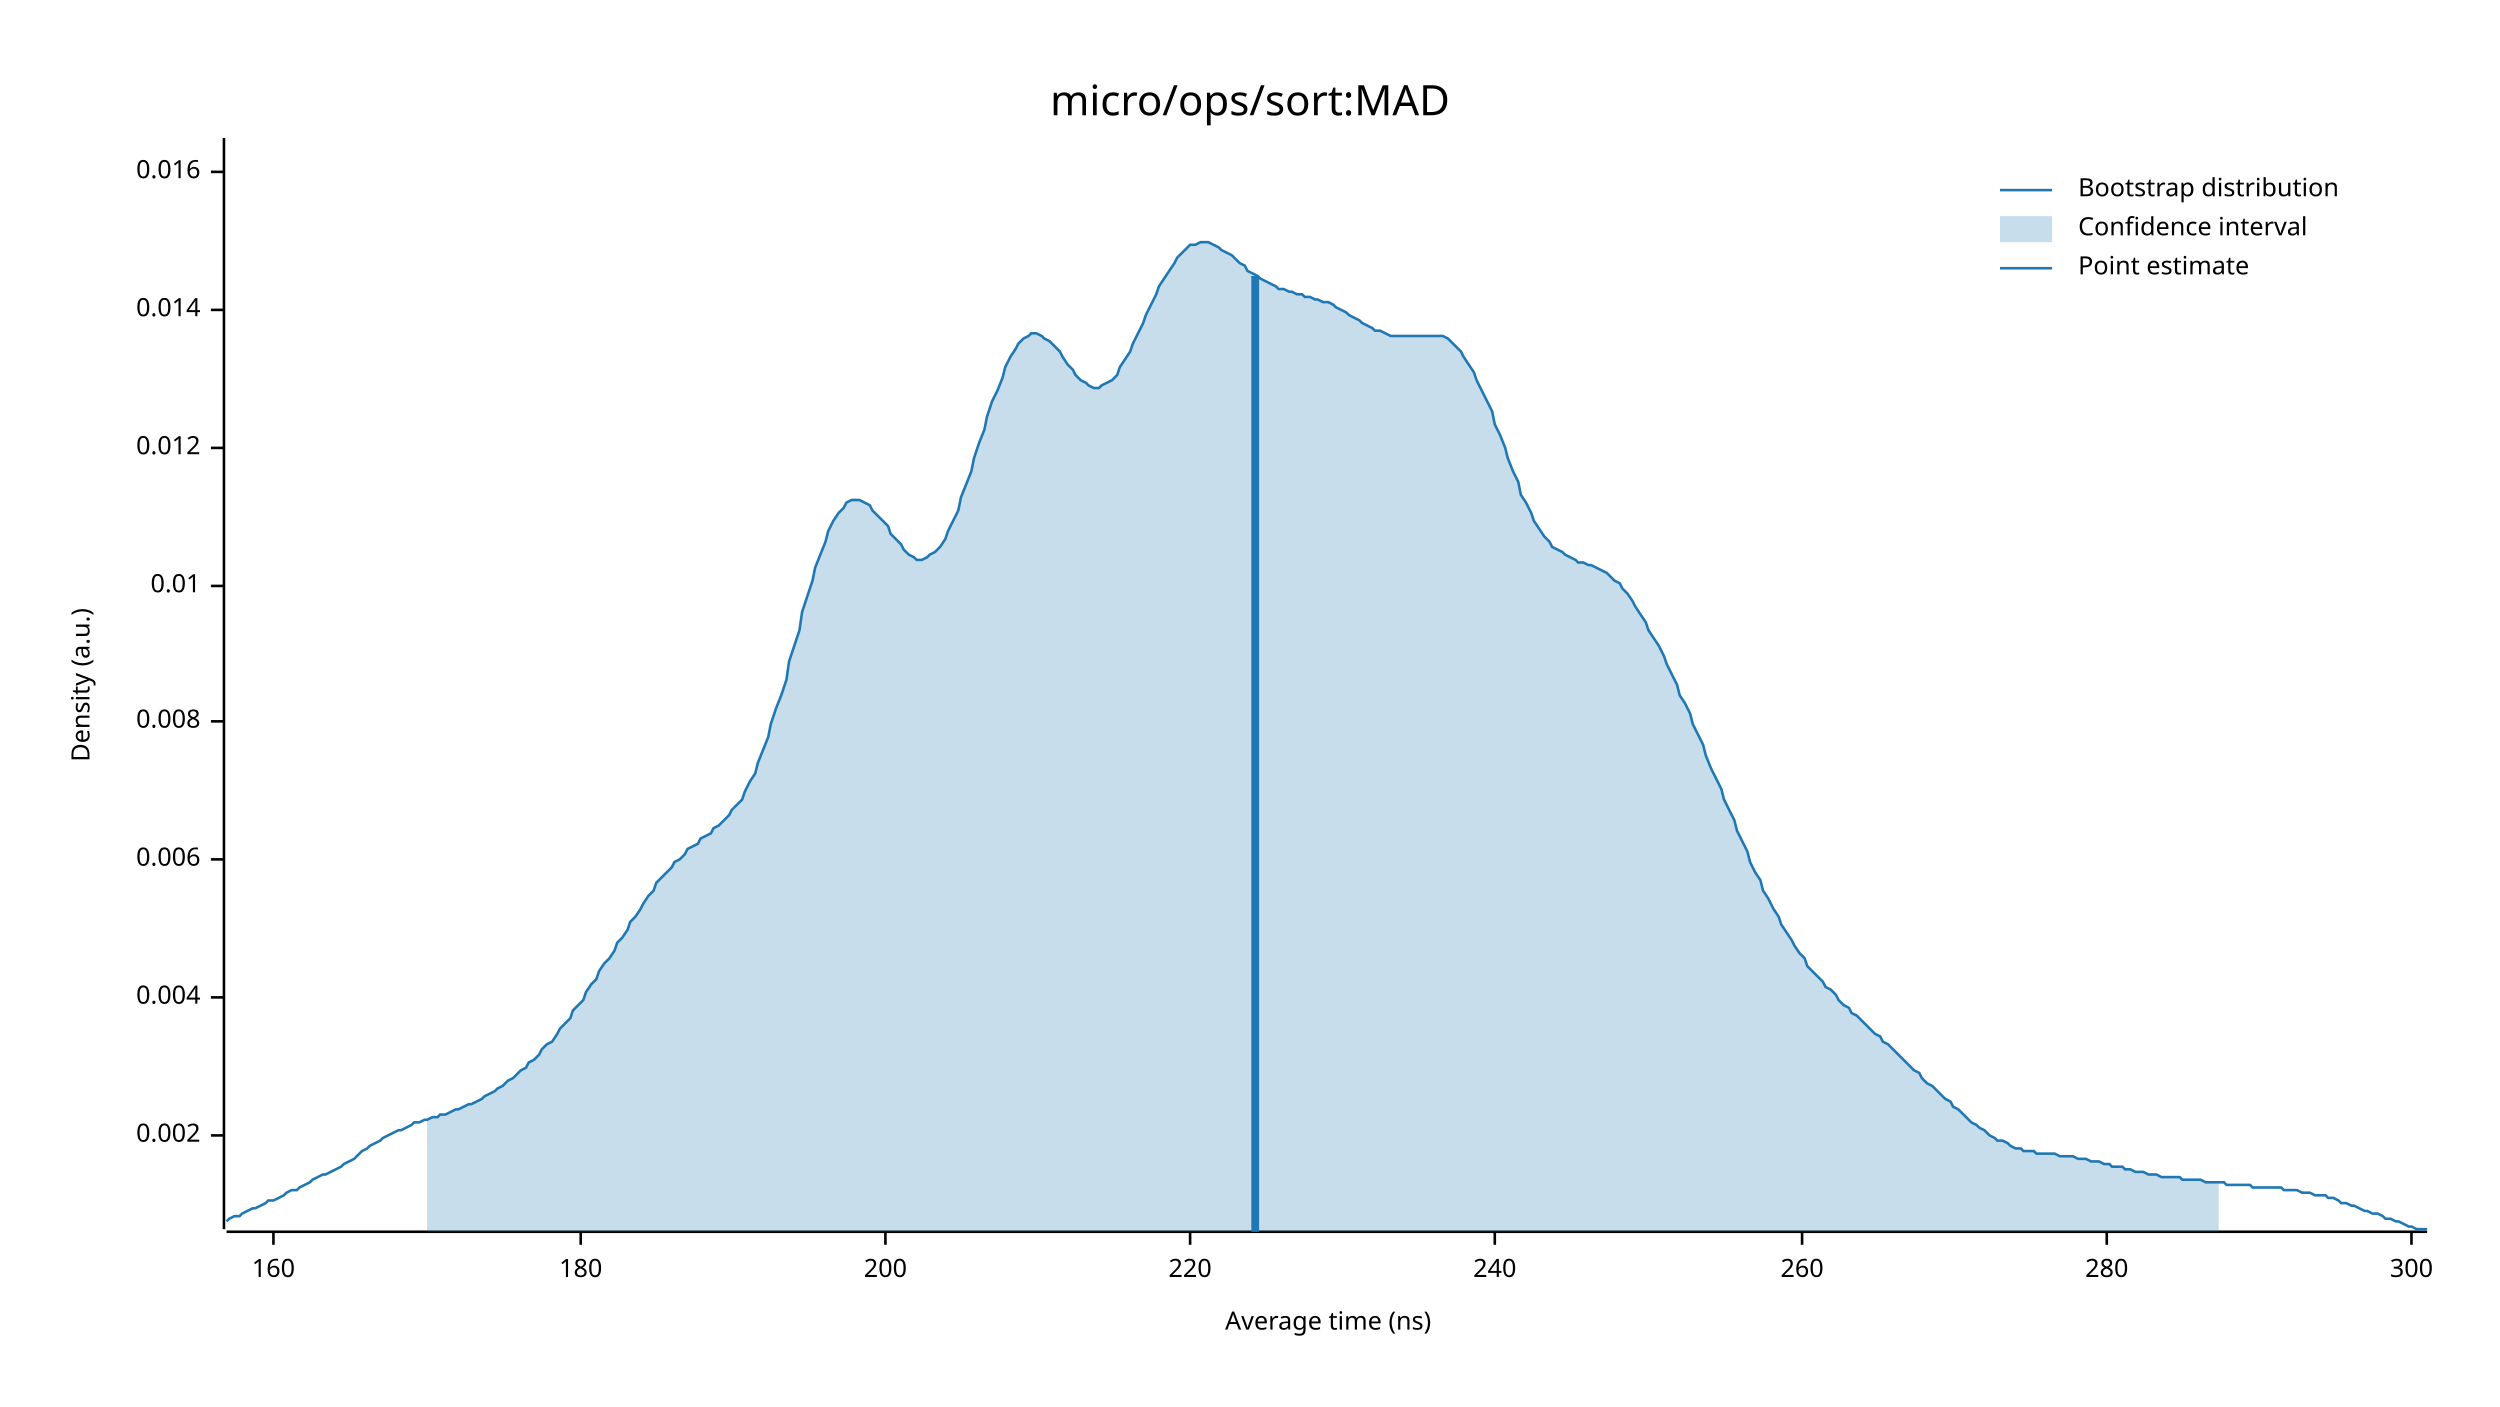
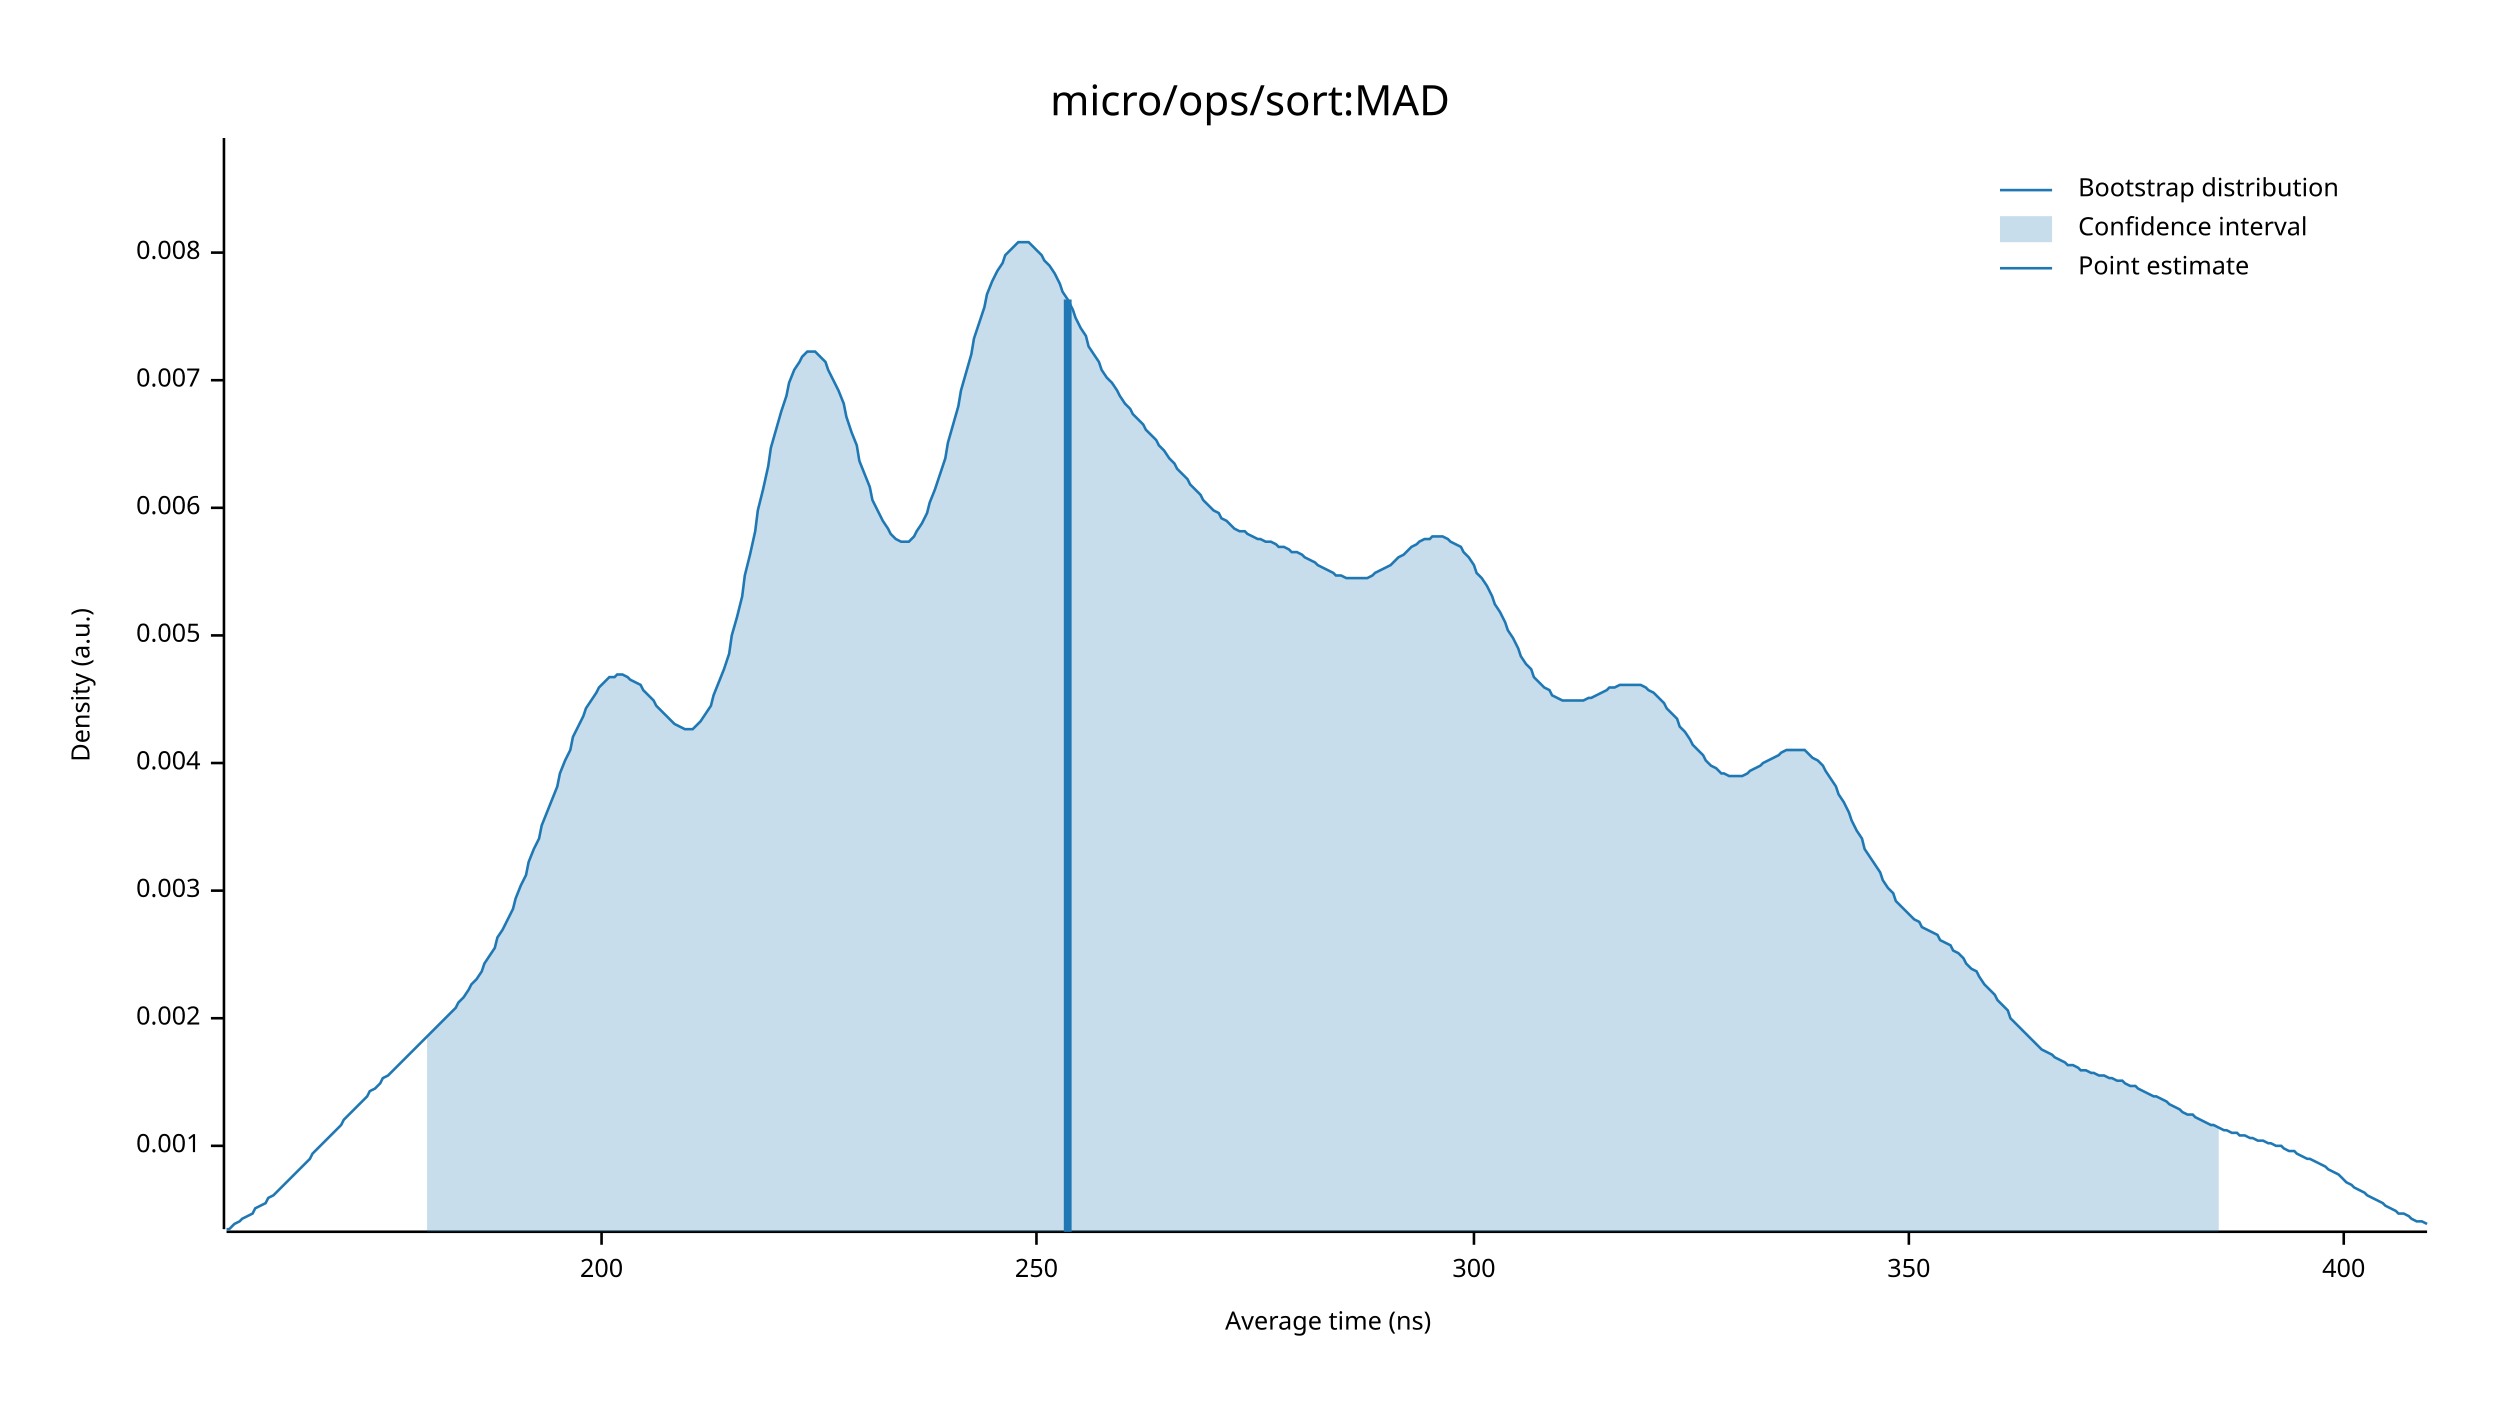
<svg xmlns="http://www.w3.org/2000/svg" width="960" height="540" viewBox="0 0 960 540">
  <text x="480" y="32" dy="0.76em" text-anchor="middle" font-family="sans-serif" font-size="16.129" opacity="1" fill="#000000">
micro/ops/sort:MAD
</text>
  <text x="27" y="263" dy="0.76em" text-anchor="middle" font-family="sans-serif" font-size="9.677" opacity="1" fill="#000000" transform="rotate(270, 27, 263)">
Density (a.u.)
</text>
  <text x="510" y="513" dy="-0.5ex" text-anchor="middle" font-family="sans-serif" font-size="9.677" opacity="1" fill="#000000">
Average time (ns)
</text>
  <polyline fill="none" opacity="1" stroke="#000000" stroke-width="1" points="86,53 86,472 " />
-   <text x="77" y="436" dy="0.5ex" text-anchor="end" font-family="sans-serif" font-size="9.677" opacity="1" fill="#000000">
+   <text x="77" y="440" dy="0.5ex" text-anchor="end" font-family="sans-serif" font-size="9.677" opacity="1" fill="#000000">
+ 0.001
+ </text>
+   <polyline fill="none" opacity="1" stroke="#000000" stroke-width="1" points="81,440 86,440 " />
+   <text x="77" y="391" dy="0.5ex" text-anchor="end" font-family="sans-serif" font-size="9.677" opacity="1" fill="#000000">
0.002
</text>
-   <polyline fill="none" opacity="1" stroke="#000000" stroke-width="1" points="81,436 86,436 " />
-   <text x="77" y="383" dy="0.5ex" text-anchor="end" font-family="sans-serif" font-size="9.677" opacity="1" fill="#000000">
+   <polyline fill="none" opacity="1" stroke="#000000" stroke-width="1" points="81,391 86,391 " />
+   <text x="77" y="342" dy="0.5ex" text-anchor="end" font-family="sans-serif" font-size="9.677" opacity="1" fill="#000000">
+ 0.003
+ </text>
+   <polyline fill="none" opacity="1" stroke="#000000" stroke-width="1" points="81,342 86,342 " />
+   <text x="77" y="293" dy="0.5ex" text-anchor="end" font-family="sans-serif" font-size="9.677" opacity="1" fill="#000000">
0.004
</text>
-   <polyline fill="none" opacity="1" stroke="#000000" stroke-width="1" points="81,383 86,383 " />
-   <text x="77" y="330" dy="0.5ex" text-anchor="end" font-family="sans-serif" font-size="9.677" opacity="1" fill="#000000">
+   <polyline fill="none" opacity="1" stroke="#000000" stroke-width="1" points="81,293 86,293 " />
+   <text x="77" y="244" dy="0.5ex" text-anchor="end" font-family="sans-serif" font-size="9.677" opacity="1" fill="#000000">
+ 0.005
+ </text>
+   <polyline fill="none" opacity="1" stroke="#000000" stroke-width="1" points="81,244 86,244 " />
+   <text x="77" y="195" dy="0.5ex" text-anchor="end" font-family="sans-serif" font-size="9.677" opacity="1" fill="#000000">
0.006
</text>
-   <polyline fill="none" opacity="1" stroke="#000000" stroke-width="1" points="81,330 86,330 " />
-   <text x="77" y="277" dy="0.5ex" text-anchor="end" font-family="sans-serif" font-size="9.677" opacity="1" fill="#000000">
+   <polyline fill="none" opacity="1" stroke="#000000" stroke-width="1" points="81,195 86,195 " />
+   <text x="77" y="146" dy="0.5ex" text-anchor="end" font-family="sans-serif" font-size="9.677" opacity="1" fill="#000000">
+ 0.007
+ </text>
+   <polyline fill="none" opacity="1" stroke="#000000" stroke-width="1" points="81,146 86,146 " />
+   <text x="77" y="97" dy="0.5ex" text-anchor="end" font-family="sans-serif" font-size="9.677" opacity="1" fill="#000000">
0.008
</text>
-   <polyline fill="none" opacity="1" stroke="#000000" stroke-width="1" points="81,277 86,277 " />
-   <text x="77" y="225" dy="0.5ex" text-anchor="end" font-family="sans-serif" font-size="9.677" opacity="1" fill="#000000">
- 0.01
- </text>
-   <polyline fill="none" opacity="1" stroke="#000000" stroke-width="1" points="81,225 86,225 " />
-   <text x="77" y="172" dy="0.5ex" text-anchor="end" font-family="sans-serif" font-size="9.677" opacity="1" fill="#000000">
- 0.012
- </text>
-   <polyline fill="none" opacity="1" stroke="#000000" stroke-width="1" points="81,172 86,172 " />
-   <text x="77" y="119" dy="0.5ex" text-anchor="end" font-family="sans-serif" font-size="9.677" opacity="1" fill="#000000">
- 0.014
- </text>
-   <polyline fill="none" opacity="1" stroke="#000000" stroke-width="1" points="81,119 86,119 " />
-   <text x="77" y="66" dy="0.5ex" text-anchor="end" font-family="sans-serif" font-size="9.677" opacity="1" fill="#000000">
- 0.016
- </text>
-   <polyline fill="none" opacity="1" stroke="#000000" stroke-width="1" points="81,66 86,66 " />
+   <polyline fill="none" opacity="1" stroke="#000000" stroke-width="1" points="81,97 86,97 " />
  <polyline fill="none" opacity="1" stroke="#000000" stroke-width="1" points="87,473 932,473 " />
-   <text x="105" y="483" dy="0.76em" text-anchor="middle" font-family="sans-serif" font-size="9.677" opacity="1" fill="#000000">
- 160
- </text>
-   <polyline fill="none" opacity="1" stroke="#000000" stroke-width="1" points="105,473 105,478 " />
-   <text x="223" y="483" dy="0.76em" text-anchor="middle" font-family="sans-serif" font-size="9.677" opacity="1" fill="#000000">
- 180
- </text>
-   <polyline fill="none" opacity="1" stroke="#000000" stroke-width="1" points="223,473 223,478 " />
-   <text x="340" y="483" dy="0.76em" text-anchor="middle" font-family="sans-serif" font-size="9.677" opacity="1" fill="#000000">
+   <text x="231" y="483" dy="0.76em" text-anchor="middle" font-family="sans-serif" font-size="9.677" opacity="1" fill="#000000">
200
</text>
-   <polyline fill="none" opacity="1" stroke="#000000" stroke-width="1" points="340,473 340,478 " />
-   <text x="457" y="483" dy="0.76em" text-anchor="middle" font-family="sans-serif" font-size="9.677" opacity="1" fill="#000000">
- 220
+   <polyline fill="none" opacity="1" stroke="#000000" stroke-width="1" points="231,473 231,478 " />
+   <text x="398" y="483" dy="0.76em" text-anchor="middle" font-family="sans-serif" font-size="9.677" opacity="1" fill="#000000">
+ 250
</text>
-   <polyline fill="none" opacity="1" stroke="#000000" stroke-width="1" points="457,473 457,478 " />
-   <text x="574" y="483" dy="0.76em" text-anchor="middle" font-family="sans-serif" font-size="9.677" opacity="1" fill="#000000">
- 240
- </text>
-   <polyline fill="none" opacity="1" stroke="#000000" stroke-width="1" points="574,473 574,478 " />
-   <text x="692" y="483" dy="0.76em" text-anchor="middle" font-family="sans-serif" font-size="9.677" opacity="1" fill="#000000">
- 260
- </text>
-   <polyline fill="none" opacity="1" stroke="#000000" stroke-width="1" points="692,473 692,478 " />
-   <text x="809" y="483" dy="0.76em" text-anchor="middle" font-family="sans-serif" font-size="9.677" opacity="1" fill="#000000">
- 280
- </text>
-   <polyline fill="none" opacity="1" stroke="#000000" stroke-width="1" points="809,473 809,478 " />
-   <text x="926" y="483" dy="0.76em" text-anchor="middle" font-family="sans-serif" font-size="9.677" opacity="1" fill="#000000">
+   <polyline fill="none" opacity="1" stroke="#000000" stroke-width="1" points="398,473 398,478 " />
+   <text x="566" y="483" dy="0.76em" text-anchor="middle" font-family="sans-serif" font-size="9.677" opacity="1" fill="#000000">
300
</text>
-   <polyline fill="none" opacity="1" stroke="#000000" stroke-width="1" points="926,473 926,478 " />
-   <polyline fill="none" opacity="1" stroke="#1F78B4" stroke-width="1" points="87,469 88,468 90,467 92,467 93,466 95,465 97,464 98,464 100,463 102,462 103,461 105,461 107,460 109,459 110,458 112,457 114,457 115,456 117,455 119,454 120,453 122,452 124,451 125,451 127,450 129,449 131,448 132,447 134,446 136,445 137,444 139,442 141,441 142,440 144,439 146,438 147,437 149,436 151,435 153,434 154,434 156,433 158,432 159,431 161,431 163,430 164,430 166,429 168,429 169,428 171,428 173,427 175,426 176,426 178,425 180,424 181,424 183,423 185,422 186,421 188,420 190,419 191,418 193,417 195,415 197,414 198,413 200,411 202,410 203,408 205,407 207,405 208,403 210,401 212,400 214,397 215,395 217,393 219,391 220,388 222,386 224,384 225,381 227,378 229,376 230,373 232,370 234,368 236,365 237,362 239,360 241,357 242,354 244,352 246,349 247,347 249,344 251,342 252,339 254,337 256,335 258,333 259,331 261,330 263,328 264,326 266,325 268,324 269,322 271,321 273,320 274,318 276,317 278,315 280,313 281,311 283,309 285,307 286,304 288,300 290,297 291,293 293,288 295,283 296,278 298,272 300,267 302,261 303,254 305,248 307,242 308,235 310,229 312,223 313,218 315,213 317,208 318,204 320,200 322,197 324,195 325,193 327,192 329,192 330,192 332,193 334,194 335,196 337,198 339,200 341,202 342,205 344,207 346,209 347,211 349,213 351,214 352,215 354,215 356,214 357,213 359,212 361,210 363,207 364,204 366,200 368,196 369,191 371,186 373,181 374,176 376,170 378,165 379,160 381,154 383,150 385,145 386,141 388,137 390,134 391,132 393,130 395,129 396,128 398,128 400,129 401,130 403,131 405,133 407,135 408,137 410,140 412,142 413,144 415,146 417,147 418,148 420,149 422,149 423,148 425,147 427,146 429,144 430,141 432,138 434,135 435,132 437,128 439,124 440,121 442,117 444,113 445,110 447,107 449,104 451,101 452,99 454,97 456,95 457,94 459,94 461,93 462,93 464,93 466,94 468,95 469,96 471,97 473,98 474,99 476,101 478,102 479,104 481,105 483,106 484,107 486,108 488,109 490,110 491,111 493,111 495,112 496,112 498,113 500,113 501,114 503,114 505,115 506,115 508,116 510,116 512,117 513,118 515,119 517,120 518,121 520,122 522,123 523,124 525,125 527,126 528,127 530,127 532,128 534,129 535,129 537,129 539,129 540,129 542,129 544,129 545,129 547,129 549,129 550,129 552,129 554,129 556,130 557,131 559,133 561,135 562,137 564,140 566,143 567,146 569,150 571,154 573,158 574,163 576,167 578,172 579,176 581,181 583,185 584,190 586,193 588,197 589,200 591,203 593,206 595,208 596,210 598,211 600,212 601,213 603,214 605,215 606,216 608,216 610,217 611,217 613,218 615,219 617,220 618,221 620,223 622,224 623,226 625,228 627,231 628,233 630,236 632,239 633,242 635,245 637,248 639,252 640,255 642,259 644,263 645,267 647,270 649,274 650,278 652,282 654,286 655,290 657,295 659,299 661,303 662,307 664,311 666,315 667,319 669,323 671,327 672,331 674,335 676,338 677,342 679,345 681,349 683,352 684,355 686,358 688,361 689,363 691,366 693,368 694,371 696,373 698,375 700,377 701,379 703,380 705,382 706,384 708,386 710,387 711,389 713,390 715,392 716,393 718,395 720,397 722,398 723,400 725,401 727,403 728,404 730,406 732,408 733,409 735,411 737,412 738,414 740,416 742,417 744,419 745,420 747,422 749,423 750,425 752,426 754,428 755,429 757,431 759,432 760,433 762,434 764,436 766,437 767,438 769,438 771,439 772,440 774,441 776,441 777,442 779,442 781,442 782,443 784,443 786,443 788,443 789,443 791,444 793,444 794,444 796,444 798,445 799,445 801,445 803,446 804,446 806,446 808,447 810,447 811,448 813,448 815,448 816,449 818,449 820,450 821,450 823,450 825,451 827,451 828,451 830,452 832,452 833,452 835,452 837,452 838,453 840,453 842,453 843,453 845,453 847,454 849,454 850,454 852,454 854,454 855,455 857,455 859,455 860,455 862,455 864,455 865,456 867,456 869,456 871,456 872,456 874,456 876,456 877,457 879,457 881,457 882,457 884,458 886,458 887,458 889,459 891,459 893,459 894,460 896,460 898,461 899,462 901,462 903,463 904,463 906,464 908,465 909,465 911,466 913,466 915,467 916,468 918,468 920,469 921,469 923,470 925,471 926,471 928,472 930,472 932,472 " />
-   <polygon opacity="0.25" fill="#1F78B4" points="164,430 166,429 168,429 169,428 171,428 173,427 175,426 176,426 178,425 180,424 181,424 183,423 185,422 186,421 188,420 190,419 191,418 193,417 195,415 197,414 198,413 200,411 202,410 203,408 205,407 207,405 208,403 210,401 212,400 214,397 215,395 217,393 219,391 220,388 222,386 224,384 225,381 227,378 229,376 230,373 232,370 234,368 236,365 237,362 239,360 241,357 242,354 244,352 246,349 247,347 249,344 251,342 252,339 254,337 256,335 258,333 259,331 261,330 263,328 264,326 266,325 268,324 269,322 271,321 273,320 274,318 276,317 278,315 280,313 281,311 283,309 285,307 286,304 288,300 290,297 291,293 293,288 295,283 296,278 298,272 300,267 302,261 303,254 305,248 307,242 308,235 310,229 312,223 313,218 315,213 317,208 318,204 320,200 322,197 324,195 325,193 327,192 329,192 330,192 332,193 334,194 335,196 337,198 339,200 341,202 342,205 344,207 346,209 347,211 349,213 351,214 352,215 354,215 356,214 357,213 359,212 361,210 363,207 364,204 366,200 368,196 369,191 371,186 373,181 374,176 376,170 378,165 379,160 381,154 383,150 385,145 386,141 388,137 390,134 391,132 393,130 395,129 396,128 398,128 400,129 401,130 403,131 405,133 407,135 408,137 410,140 412,142 413,144 415,146 417,147 418,148 420,149 422,149 423,148 425,147 427,146 429,144 430,141 432,138 434,135 435,132 437,128 439,124 440,121 442,117 444,113 445,110 447,107 449,104 451,101 452,99 454,97 456,95 457,94 459,94 461,93 462,93 464,93 466,94 468,95 469,96 471,97 473,98 474,99 476,101 478,102 479,104 481,105 483,106 484,107 486,108 488,109 490,110 491,111 493,111 495,112 496,112 498,113 500,113 501,114 503,114 505,115 506,115 508,116 510,116 512,117 513,118 515,119 517,120 518,121 520,122 522,123 523,124 525,125 527,126 528,127 530,127 532,128 534,129 535,129 537,129 539,129 540,129 542,129 544,129 545,129 547,129 549,129 550,129 552,129 554,129 556,130 557,131 559,133 561,135 562,137 564,140 566,143 567,146 569,150 571,154 573,158 574,163 576,167 578,172 579,176 581,181 583,185 584,190 586,193 588,197 589,200 591,203 593,206 595,208 596,210 598,211 600,212 601,213 603,214 605,215 606,216 608,216 610,217 611,217 613,218 615,219 617,220 618,221 620,223 622,224 623,226 625,228 627,231 628,233 630,236 632,239 633,242 635,245 637,248 639,252 640,255 642,259 644,263 645,267 647,270 649,274 650,278 652,282 654,286 655,290 657,295 659,299 661,303 662,307 664,311 666,315 667,319 669,323 671,327 672,331 674,335 676,338 677,342 679,345 681,349 683,352 684,355 686,358 688,361 689,363 691,366 693,368 694,371 696,373 698,375 700,377 701,379 703,380 705,382 706,384 708,386 710,387 711,389 713,390 715,392 716,393 718,395 720,397 722,398 723,400 725,401 727,403 728,404 730,406 732,408 733,409 735,411 737,412 738,414 740,416 742,417 744,419 745,420 747,422 749,423 750,425 752,426 754,428 755,429 757,431 759,432 760,433 762,434 764,436 766,437 767,438 769,438 771,439 772,440 774,441 776,441 777,442 779,442 781,442 782,443 784,443 786,443 788,443 789,443 791,444 793,444 794,444 796,444 798,445 799,445 801,445 803,446 804,446 806,446 808,447 810,447 811,448 813,448 815,448 816,449 818,449 820,450 821,450 823,450 825,451 827,451 828,451 830,452 832,452 833,452 835,452 837,452 838,453 840,453 842,453 843,453 845,453 847,454 849,454 850,454 852,454 852,473 164,473 " />
-   <polyline fill="none" opacity="1" stroke="#1F78B4" stroke-width="3" points="482,473 482,106 " />
+   <polyline fill="none" opacity="1" stroke="#000000" stroke-width="1" points="566,473 566,478 " />
+   <text x="733" y="483" dy="0.76em" text-anchor="middle" font-family="sans-serif" font-size="9.677" opacity="1" fill="#000000">
+ 350
+ </text>
+   <polyline fill="none" opacity="1" stroke="#000000" stroke-width="1" points="733,473 733,478 " />
+   <text x="900" y="483" dy="0.76em" text-anchor="middle" font-family="sans-serif" font-size="9.677" opacity="1" fill="#000000">
+ 400
+ </text>
+   <polyline fill="none" opacity="1" stroke="#000000" stroke-width="1" points="900,473 900,478 " />
+   <polyline fill="none" opacity="1" stroke="#1F78B4" stroke-width="1" points="87,472 88,472 90,470 92,469 93,468 95,467 97,466 98,464 100,463 102,462 103,460 105,459 107,457 109,455 110,454 112,452 114,450 115,449 117,447 119,445 120,443 122,441 124,439 125,438 127,436 129,434 131,432 132,430 134,428 136,426 137,425 139,423 141,421 142,419 144,418 146,416 147,414 149,413 151,411 153,409 154,408 156,406 158,404 159,403 161,401 163,399 164,398 166,396 168,394 169,393 171,391 173,389 175,387 176,385 178,383 180,380 181,378 183,376 185,373 186,370 188,367 190,364 191,360 193,357 195,353 197,349 198,345 200,340 202,336 203,331 205,326 207,322 208,317 210,312 212,307 214,302 215,297 217,292 219,288 220,283 222,279 224,275 225,272 227,269 229,266 230,264 232,262 234,260 236,260 237,259 239,259 241,260 242,261 244,262 246,263 247,265 249,267 251,269 252,271 254,273 256,275 258,277 259,278 261,279 263,280 264,280 266,280 268,278 269,277 271,274 273,271 274,267 276,262 278,257 280,251 281,244 283,237 285,229 286,221 288,213 290,204 291,196 293,188 295,179 296,172 298,165 300,158 302,152 303,147 305,142 307,139 308,137 310,135 312,135 313,135 315,137 317,139 318,142 320,146 322,150 324,155 325,160 327,166 329,171 330,177 332,182 334,187 335,192 337,196 339,200 341,203 342,205 344,207 346,208 347,208 349,208 351,206 352,204 354,201 356,197 357,193 359,188 361,182 363,176 364,170 366,163 368,156 369,150 371,143 373,136 374,130 376,124 378,118 379,113 381,108 383,104 385,101 386,98 388,96 390,94 391,93 393,93 395,93 396,94 398,96 400,98 401,100 403,102 405,105 407,109 408,112 410,115 412,119 413,122 415,126 417,129 418,133 420,136 422,139 423,142 425,145 427,147 429,150 430,152 432,155 434,157 435,159 437,161 439,163 440,165 442,167 444,169 445,171 447,173 449,176 451,178 452,180 454,182 456,184 457,186 459,188 461,190 462,192 464,194 466,196 468,197 469,199 471,200 473,202 474,203 476,204 478,204 479,205 481,206 483,207 484,207 486,208 488,208 490,209 491,210 493,210 495,211 496,212 498,212 500,213 501,214 503,215 505,216 506,217 508,218 510,219 512,220 513,221 515,221 517,222 518,222 520,222 522,222 523,222 525,222 527,221 528,220 530,219 532,218 534,217 535,216 537,214 539,213 540,212 542,210 544,209 545,208 547,207 549,207 550,206 552,206 554,206 556,207 557,208 559,209 561,210 562,212 564,214 566,217 567,220 569,222 571,225 573,229 574,232 576,235 578,239 579,242 581,245 583,249 584,252 586,255 588,257 589,260 591,262 593,264 595,265 596,267 598,268 600,269 601,269 603,269 605,269 606,269 608,269 610,268 611,268 613,267 615,266 617,265 618,264 620,264 622,263 623,263 625,263 627,263 628,263 630,263 632,264 633,265 635,266 637,268 639,270 640,272 642,274 644,276 645,279 647,281 649,284 650,286 652,288 654,290 655,292 657,294 659,295 661,297 662,297 664,298 666,298 667,298 669,298 671,297 672,296 674,295 676,294 677,293 679,292 681,291 683,290 684,289 686,288 688,288 689,288 691,288 693,288 694,289 696,291 698,292 700,294 701,296 703,299 705,302 706,305 708,308 710,312 711,315 713,319 715,322 716,326 718,329 720,332 722,335 723,338 725,341 727,343 728,346 730,348 732,350 733,351 735,353 737,354 738,356 740,357 742,358 744,359 745,361 747,362 749,363 750,365 752,366 754,368 755,370 757,372 759,373 760,375 762,378 764,380 766,382 767,384 769,386 771,388 772,391 774,393 776,395 777,396 779,398 781,400 782,401 784,403 786,404 788,405 789,406 791,407 793,408 794,409 796,409 798,410 799,411 801,411 803,412 804,412 806,413 808,413 810,414 811,414 813,415 815,415 816,416 818,417 820,417 821,418 823,419 825,420 827,421 828,421 830,422 832,423 833,424 835,425 837,426 838,427 840,428 842,428 843,429 845,430 847,431 849,432 850,432 852,433 854,434 855,434 857,435 859,435 860,436 862,436 864,437 865,437 867,438 869,438 871,439 872,439 874,440 876,440 877,441 879,442 881,442 882,443 884,444 886,445 887,445 889,446 891,447 893,448 894,449 896,450 898,451 899,452 901,454 903,455 904,456 906,457 908,458 909,459 911,460 913,461 915,462 916,463 918,464 920,465 921,466 923,466 925,467 926,468 928,469 930,469 932,470 " />
+   <polygon opacity="0.25" fill="#1F78B4" points="164,398 166,396 168,394 169,393 171,391 173,389 175,387 176,385 178,383 180,380 181,378 183,376 185,373 186,370 188,367 190,364 191,360 193,357 195,353 197,349 198,345 200,340 202,336 203,331 205,326 207,322 208,317 210,312 212,307 214,302 215,297 217,292 219,288 220,283 222,279 224,275 225,272 227,269 229,266 230,264 232,262 234,260 236,260 237,259 239,259 241,260 242,261 244,262 246,263 247,265 249,267 251,269 252,271 254,273 256,275 258,277 259,278 261,279 263,280 264,280 266,280 268,278 269,277 271,274 273,271 274,267 276,262 278,257 280,251 281,244 283,237 285,229 286,221 288,213 290,204 291,196 293,188 295,179 296,172 298,165 300,158 302,152 303,147 305,142 307,139 308,137 310,135 312,135 313,135 315,137 317,139 318,142 320,146 322,150 324,155 325,160 327,166 329,171 330,177 332,182 334,187 335,192 337,196 339,200 341,203 342,205 344,207 346,208 347,208 349,208 351,206 352,204 354,201 356,197 357,193 359,188 361,182 363,176 364,170 366,163 368,156 369,150 371,143 373,136 374,130 376,124 378,118 379,113 381,108 383,104 385,101 386,98 388,96 390,94 391,93 393,93 395,93 396,94 398,96 400,98 401,100 403,102 405,105 407,109 408,112 410,115 412,119 413,122 415,126 417,129 418,133 420,136 422,139 423,142 425,145 427,147 429,150 430,152 432,155 434,157 435,159 437,161 439,163 440,165 442,167 444,169 445,171 447,173 449,176 451,178 452,180 454,182 456,184 457,186 459,188 461,190 462,192 464,194 466,196 468,197 469,199 471,200 473,202 474,203 476,204 478,204 479,205 481,206 483,207 484,207 486,208 488,208 490,209 491,210 493,210 495,211 496,212 498,212 500,213 501,214 503,215 505,216 506,217 508,218 510,219 512,220 513,221 515,221 517,222 518,222 520,222 522,222 523,222 525,222 527,221 528,220 530,219 532,218 534,217 535,216 537,214 539,213 540,212 542,210 544,209 545,208 547,207 549,207 550,206 552,206 554,206 556,207 557,208 559,209 561,210 562,212 564,214 566,217 567,220 569,222 571,225 573,229 574,232 576,235 578,239 579,242 581,245 583,249 584,252 586,255 588,257 589,260 591,262 593,264 595,265 596,267 598,268 600,269 601,269 603,269 605,269 606,269 608,269 610,268 611,268 613,267 615,266 617,265 618,264 620,264 622,263 623,263 625,263 627,263 628,263 630,263 632,264 633,265 635,266 637,268 639,270 640,272 642,274 644,276 645,279 647,281 649,284 650,286 652,288 654,290 655,292 657,294 659,295 661,297 662,297 664,298 666,298 667,298 669,298 671,297 672,296 674,295 676,294 677,293 679,292 681,291 683,290 684,289 686,288 688,288 689,288 691,288 693,288 694,289 696,291 698,292 700,294 701,296 703,299 705,302 706,305 708,308 710,312 711,315 713,319 715,322 716,326 718,329 720,332 722,335 723,338 725,341 727,343 728,346 730,348 732,350 733,351 735,353 737,354 738,356 740,357 742,358 744,359 745,361 747,362 749,363 750,365 752,366 754,368 755,370 757,372 759,373 760,375 762,378 764,380 766,382 767,384 769,386 771,388 772,391 774,393 776,395 777,396 779,398 781,400 782,401 784,403 786,404 788,405 789,406 791,407 793,408 794,409 796,409 798,410 799,411 801,411 803,412 804,412 806,413 808,413 810,414 811,414 813,415 815,415 816,416 818,417 820,417 821,418 823,419 825,420 827,421 828,421 830,422 832,423 833,424 835,425 837,426 838,427 840,428 842,428 843,429 845,430 847,431 849,432 850,432 852,433 852,473 164,473 " />
+   <polyline fill="none" opacity="1" stroke="#1F78B4" stroke-width="3" points="410,473 410,115 " />
  <text x="798" y="68" dy="0.76em" text-anchor="start" font-family="sans-serif" font-size="9.677" opacity="1" fill="#000000">
Bootstrap distribution
</text>
  <text x="798" y="83" dy="0.76em" text-anchor="start" font-family="sans-serif" font-size="9.677" opacity="1" fill="#000000">
Confidence interval
</text>
  <text x="798" y="98" dy="0.76em" text-anchor="start" font-family="sans-serif" font-size="9.677" opacity="1" fill="#000000">
Point estimate
</text>
  <polyline fill="none" opacity="1" stroke="#1F78B4" stroke-width="1" points="768,73 788,73 " />
  <rect x="768" y="83" width="20" height="10" opacity="0.25" fill="#1F78B4" stroke="none" />
  <polyline fill="none" opacity="1" stroke="#1F78B4" stroke-width="1" points="768,103 788,103 " />
</svg>
